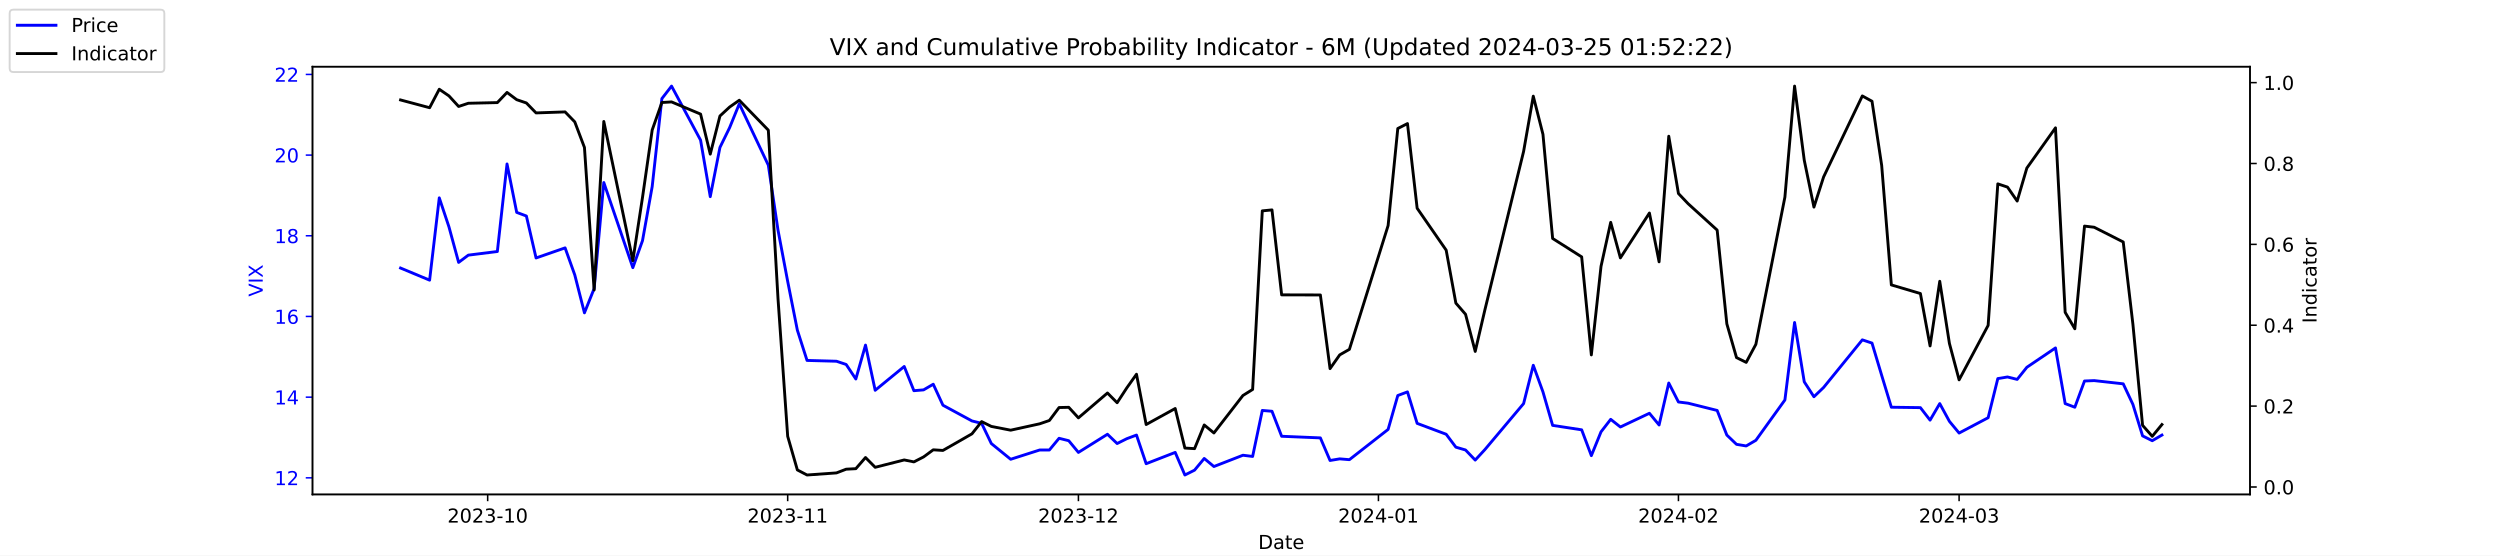
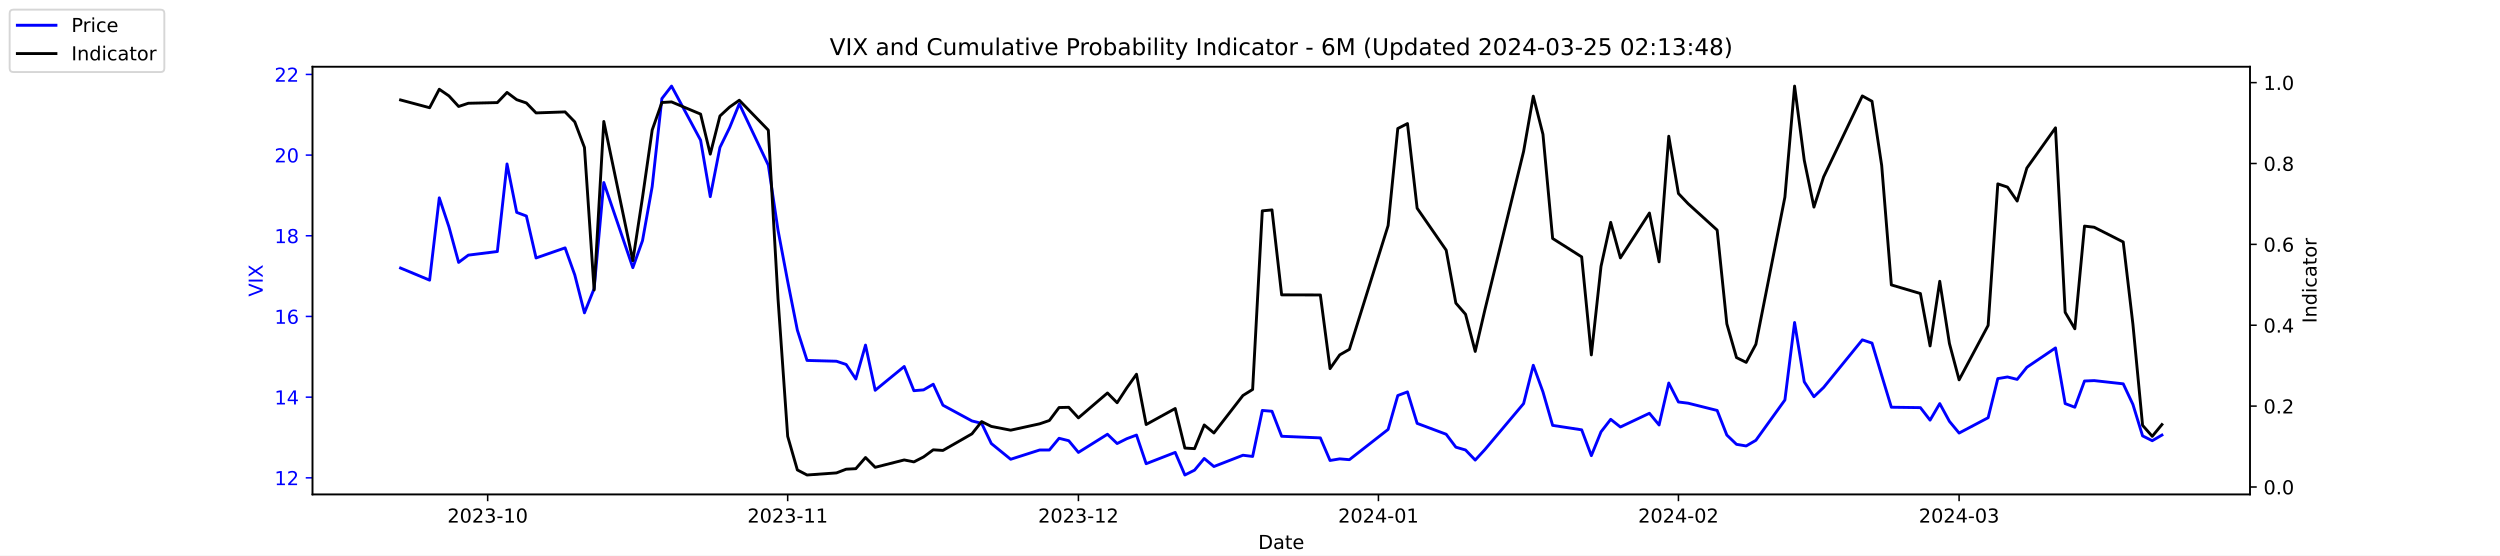
<svg xmlns="http://www.w3.org/2000/svg" xmlns:xlink="http://www.w3.org/1999/xlink" width="1296pt" height="288pt" viewBox="0 0 1296 288" version="1.1">
  <defs>
    <style type="text/css">*{stroke-linejoin: round; stroke-linecap: butt}</style>
  </defs>
  <g id="figure_1">
    <g id="patch_1">
      <path d="M 0 288  L 1296 288  L 1296 0  L 0 0  z " style="fill: #ffffff" />
    </g>
    <g id="axes_1">
      <g id="patch_2">
        <path d="M 162 256.32  L 1166.4 256.32  L 1166.4 34.56  L 162 34.56  z " style="fill: #ffffff" />
      </g>
      <g id="matplotlib.axis_1">
        <g id="xtick_1">
          <g id="line2d_1">
            <defs>
-               <path id="m68c473300d" d="M 0 0  L 0 3.5  " style="stroke: #000000; stroke-width: 0.8" />
+               <path id="m5f0e75158b" d="M 0 0  L 0 3.5  " style="stroke: #000000; stroke-width: 0.8" />
            </defs>
            <g>
-               <use xlink:href="#m68c473300d" x="252.807" y="256.32" style="stroke: #000000; stroke-width: 0.8" />
+               <use xlink:href="#m5f0e75158b" x="252.807" y="256.32" style="stroke: #000000; stroke-width: 0.8" />
            </g>
          </g>
          <g id="text_1">
            <g transform="translate(231.916 270.9184) scale(0.1 -0.1)">
              <defs>
                <path id="DejaVuSans-32" d="M 1228 531  L 3431 531  L 3431 0  L 469 0  L 469 531  Q 828 903 1448 1529  Q 2069 2156 2228 2338  Q 2531 2678 2651 2914  Q 2772 3150 2772 3378  Q 2772 3750 2511 3984  Q 2250 4219 1831 4219  Q 1534 4219 1204 4116  Q 875 4013 500 3803  L 500 4441  Q 881 4594 1212 4672  Q 1544 4750 1819 4750  Q 2544 4750 2975 4387  Q 3406 4025 3406 3419  Q 3406 3131 3298 2873  Q 3191 2616 2906 2266  Q 2828 2175 2409 1742  Q 1991 1309 1228 531  z " transform="scale(0.015625)" />
                <path id="DejaVuSans-30" d="M 2034 4250  Q 1547 4250 1301 3770  Q 1056 3291 1056 2328  Q 1056 1369 1301 889  Q 1547 409 2034 409  Q 2525 409 2770 889  Q 3016 1369 3016 2328  Q 3016 3291 2770 3770  Q 2525 4250 2034 4250  z M 2034 4750  Q 2819 4750 3233 4129  Q 3647 3509 3647 2328  Q 3647 1150 3233 529  Q 2819 -91 2034 -91  Q 1250 -91 836 529  Q 422 1150 422 2328  Q 422 3509 836 4129  Q 1250 4750 2034 4750  z " transform="scale(0.015625)" />
                <path id="DejaVuSans-33" d="M 2597 2516  Q 3050 2419 3304 2112  Q 3559 1806 3559 1356  Q 3559 666 3084 287  Q 2609 -91 1734 -91  Q 1441 -91 1130 -33  Q 819 25 488 141  L 488 750  Q 750 597 1062 519  Q 1375 441 1716 441  Q 2309 441 2620 675  Q 2931 909 2931 1356  Q 2931 1769 2642 2001  Q 2353 2234 1838 2234  L 1294 2234  L 1294 2753  L 1863 2753  Q 2328 2753 2575 2939  Q 2822 3125 2822 3475  Q 2822 3834 2567 4026  Q 2313 4219 1838 4219  Q 1578 4219 1281 4162  Q 984 4106 628 3988  L 628 4550  Q 988 4650 1302 4700  Q 1616 4750 1894 4750  Q 2613 4750 3031 4423  Q 3450 4097 3450 3541  Q 3450 3153 3228 2886  Q 3006 2619 2597 2516  z " transform="scale(0.015625)" />
                <path id="DejaVuSans-2d" d="M 313 2009  L 1997 2009  L 1997 1497  L 313 1497  L 313 2009  z " transform="scale(0.015625)" />
                <path id="DejaVuSans-31" d="M 794 531  L 1825 531  L 1825 4091  L 703 3866  L 703 4441  L 1819 4666  L 2450 4666  L 2450 531  L 3481 531  L 3481 0  L 794 0  L 794 531  z " transform="scale(0.015625)" />
              </defs>
              <use xlink:href="#DejaVuSans-32" />
              <use xlink:href="#DejaVuSans-30" x="63.623" />
              <use xlink:href="#DejaVuSans-32" x="127.246" />
              <use xlink:href="#DejaVuSans-33" x="190.869" />
              <use xlink:href="#DejaVuSans-2d" x="254.492" />
              <use xlink:href="#DejaVuSans-31" x="290.576" />
              <use xlink:href="#DejaVuSans-30" x="354.199" />
            </g>
          </g>
        </g>
        <g id="xtick_2">
          <g id="line2d_2">
            <g>
-               <use xlink:href="#m68c473300d" x="408.334" y="256.32" style="stroke: #000000; stroke-width: 0.8" />
+               <use xlink:href="#m5f0e75158b" x="408.334" y="256.32" style="stroke: #000000; stroke-width: 0.8" />
            </g>
          </g>
          <g id="text_2">
            <g transform="translate(387.4425 270.9184) scale(0.1 -0.1)">
              <use xlink:href="#DejaVuSans-32" />
              <use xlink:href="#DejaVuSans-30" x="63.623" />
              <use xlink:href="#DejaVuSans-32" x="127.246" />
              <use xlink:href="#DejaVuSans-33" x="190.869" />
              <use xlink:href="#DejaVuSans-2d" x="254.492" />
              <use xlink:href="#DejaVuSans-31" x="290.576" />
              <use xlink:href="#DejaVuSans-31" x="354.199" />
            </g>
          </g>
        </g>
        <g id="xtick_3">
          <g id="line2d_3">
            <g>
-               <use xlink:href="#m68c473300d" x="559.052" y="256.32" style="stroke: #000000; stroke-width: 0.8" />
+               <use xlink:href="#m5f0e75158b" x="559.052" y="256.32" style="stroke: #000000; stroke-width: 0.8" />
            </g>
          </g>
          <g id="text_3">
            <g transform="translate(538.161 270.9184) scale(0.1 -0.1)">
              <use xlink:href="#DejaVuSans-32" />
              <use xlink:href="#DejaVuSans-30" x="63.623" />
              <use xlink:href="#DejaVuSans-32" x="127.246" />
              <use xlink:href="#DejaVuSans-33" x="190.869" />
              <use xlink:href="#DejaVuSans-2d" x="254.492" />
              <use xlink:href="#DejaVuSans-31" x="290.576" />
              <use xlink:href="#DejaVuSans-32" x="354.199" />
            </g>
          </g>
        </g>
        <g id="xtick_4">
          <g id="line2d_4">
            <g>
-               <use xlink:href="#m68c473300d" x="714.579" y="256.32" style="stroke: #000000; stroke-width: 0.8" />
+               <use xlink:href="#m5f0e75158b" x="714.579" y="256.32" style="stroke: #000000; stroke-width: 0.8" />
            </g>
          </g>
          <g id="text_4">
            <g transform="translate(693.6875 270.9184) scale(0.1 -0.1)">
              <defs>
                <path id="DejaVuSans-34" d="M 2419 4116  L 825 1625  L 2419 1625  L 2419 4116  z M 2253 4666  L 3047 4666  L 3047 1625  L 3713 1625  L 3713 1100  L 3047 1100  L 3047 0  L 2419 0  L 2419 1100  L 313 1100  L 313 1709  L 2253 4666  z " transform="scale(0.015625)" />
              </defs>
              <use xlink:href="#DejaVuSans-32" />
              <use xlink:href="#DejaVuSans-30" x="63.623" />
              <use xlink:href="#DejaVuSans-32" x="127.246" />
              <use xlink:href="#DejaVuSans-34" x="190.869" />
              <use xlink:href="#DejaVuSans-2d" x="254.492" />
              <use xlink:href="#DejaVuSans-30" x="290.576" />
              <use xlink:href="#DejaVuSans-31" x="354.199" />
            </g>
          </g>
        </g>
        <g id="xtick_5">
          <g id="line2d_5">
            <g>
-               <use xlink:href="#m68c473300d" x="870.105" y="256.32" style="stroke: #000000; stroke-width: 0.8" />
+               <use xlink:href="#m5f0e75158b" x="870.105" y="256.32" style="stroke: #000000; stroke-width: 0.8" />
            </g>
          </g>
          <g id="text_5">
            <g transform="translate(849.2139 270.9184) scale(0.1 -0.1)">
              <use xlink:href="#DejaVuSans-32" />
              <use xlink:href="#DejaVuSans-30" x="63.623" />
              <use xlink:href="#DejaVuSans-32" x="127.246" />
              <use xlink:href="#DejaVuSans-34" x="190.869" />
              <use xlink:href="#DejaVuSans-2d" x="254.492" />
              <use xlink:href="#DejaVuSans-30" x="290.576" />
              <use xlink:href="#DejaVuSans-32" x="354.199" />
            </g>
          </g>
        </g>
        <g id="xtick_6">
          <g id="line2d_6">
            <g>
-               <use xlink:href="#m68c473300d" x="1015.598" y="256.32" style="stroke: #000000; stroke-width: 0.8" />
+               <use xlink:href="#m5f0e75158b" x="1015.598" y="256.32" style="stroke: #000000; stroke-width: 0.8" />
            </g>
          </g>
          <g id="text_6">
            <g transform="translate(994.7064 270.9184) scale(0.1 -0.1)">
              <use xlink:href="#DejaVuSans-32" />
              <use xlink:href="#DejaVuSans-30" x="63.623" />
              <use xlink:href="#DejaVuSans-32" x="127.246" />
              <use xlink:href="#DejaVuSans-34" x="190.869" />
              <use xlink:href="#DejaVuSans-2d" x="254.492" />
              <use xlink:href="#DejaVuSans-30" x="290.576" />
              <use xlink:href="#DejaVuSans-33" x="354.199" />
            </g>
          </g>
        </g>
        <g id="text_7">
          <g transform="translate(652.2492 284.5966) scale(0.1 -0.1)">
            <defs>
              <path id="DejaVuSans-44" d="M 1259 4147  L 1259 519  L 2022 519  Q 2988 519 3436 956  Q 3884 1394 3884 2338  Q 3884 3275 3436 3711  Q 2988 4147 2022 4147  L 1259 4147  z M 628 4666  L 1925 4666  Q 3281 4666 3915 4102  Q 4550 3538 4550 2338  Q 4550 1131 3912 565  Q 3275 0 1925 0  L 628 0  L 628 4666  z " transform="scale(0.015625)" />
              <path id="DejaVuSans-61" d="M 2194 1759  Q 1497 1759 1228 1600  Q 959 1441 959 1056  Q 959 750 1161 570  Q 1363 391 1709 391  Q 2188 391 2477 730  Q 2766 1069 2766 1631  L 2766 1759  L 2194 1759  z M 3341 1997  L 3341 0  L 2766 0  L 2766 531  Q 2569 213 2275 61  Q 1981 -91 1556 -91  Q 1019 -91 701 211  Q 384 513 384 1019  Q 384 1609 779 1909  Q 1175 2209 1959 2209  L 2766 2209  L 2766 2266  Q 2766 2663 2505 2880  Q 2244 3097 1772 3097  Q 1472 3097 1187 3025  Q 903 2953 641 2809  L 641 3341  Q 956 3463 1253 3523  Q 1550 3584 1831 3584  Q 2591 3584 2966 3190  Q 3341 2797 3341 1997  z " transform="scale(0.015625)" />
              <path id="DejaVuSans-74" d="M 1172 4494  L 1172 3500  L 2356 3500  L 2356 3053  L 1172 3053  L 1172 1153  Q 1172 725 1289 603  Q 1406 481 1766 481  L 2356 481  L 2356 0  L 1766 0  Q 1100 0 847 248  Q 594 497 594 1153  L 594 3053  L 172 3053  L 172 3500  L 594 3500  L 594 4494  L 1172 4494  z " transform="scale(0.015625)" />
              <path id="DejaVuSans-65" d="M 3597 1894  L 3597 1613  L 953 1613  Q 991 1019 1311 708  Q 1631 397 2203 397  Q 2534 397 2845 478  Q 3156 559 3463 722  L 3463 178  Q 3153 47 2828 -22  Q 2503 -91 2169 -91  Q 1331 -91 842 396  Q 353 884 353 1716  Q 353 2575 817 3079  Q 1281 3584 2069 3584  Q 2775 3584 3186 3129  Q 3597 2675 3597 1894  z M 3022 2063  Q 3016 2534 2758 2815  Q 2500 3097 2075 3097  Q 1594 3097 1305 2825  Q 1016 2553 972 2059  L 3022 2063  z " transform="scale(0.015625)" />
            </defs>
            <use xlink:href="#DejaVuSans-44" />
            <use xlink:href="#DejaVuSans-61" x="77.002" />
            <use xlink:href="#DejaVuSans-74" x="138.281" />
            <use xlink:href="#DejaVuSans-65" x="177.49" />
          </g>
        </g>
      </g>
      <g id="matplotlib.axis_2">
        <g id="ytick_1">
          <g id="line2d_7">
            <defs>
-               <path id="m06b0798aab" d="M 0 0  L -3.5 0  " style="stroke: #0000ff; stroke-width: 0.8" />
+               <path id="m9daee316ef" d="M 0 0  L -3.5 0  " style="stroke: #0000ff; stroke-width: 0.8" />
            </defs>
            <g>
-               <use xlink:href="#m06b0798aab" x="162" y="247.704" style="fill: #0000ff; stroke: #0000ff; stroke-width: 0.8" />
+               <use xlink:href="#m9daee316ef" x="162" y="247.704" style="fill: #0000ff; stroke: #0000ff; stroke-width: 0.8" />
            </g>
          </g>
          <g id="text_8">
            <g style="fill: #0000ff" transform="translate(142.275 251.5031) scale(0.1 -0.1)">
              <use xlink:href="#DejaVuSans-31" />
              <use xlink:href="#DejaVuSans-32" x="63.623" />
            </g>
          </g>
        </g>
        <g id="ytick_2">
          <g id="line2d_8">
            <g>
-               <use xlink:href="#m06b0798aab" x="162" y="205.878" style="fill: #0000ff; stroke: #0000ff; stroke-width: 0.8" />
+               <use xlink:href="#m9daee316ef" x="162" y="205.878" style="fill: #0000ff; stroke: #0000ff; stroke-width: 0.8" />
            </g>
          </g>
          <g id="text_9">
            <g style="fill: #0000ff" transform="translate(142.275 209.6774) scale(0.1 -0.1)">
              <use xlink:href="#DejaVuSans-31" />
              <use xlink:href="#DejaVuSans-34" x="63.623" />
            </g>
          </g>
        </g>
        <g id="ytick_3">
          <g id="line2d_9">
            <g>
-               <use xlink:href="#m06b0798aab" x="162" y="164.052" style="fill: #0000ff; stroke: #0000ff; stroke-width: 0.8" />
+               <use xlink:href="#m9daee316ef" x="162" y="164.052" style="fill: #0000ff; stroke: #0000ff; stroke-width: 0.8" />
            </g>
          </g>
          <g id="text_10">
            <g style="fill: #0000ff" transform="translate(142.275 167.8517) scale(0.1 -0.1)">
              <defs>
                <path id="DejaVuSans-36" d="M 2113 2584  Q 1688 2584 1439 2293  Q 1191 2003 1191 1497  Q 1191 994 1439 701  Q 1688 409 2113 409  Q 2538 409 2786 701  Q 3034 994 3034 1497  Q 3034 2003 2786 2293  Q 2538 2584 2113 2584  z M 3366 4563  L 3366 3988  Q 3128 4100 2886 4159  Q 2644 4219 2406 4219  Q 1781 4219 1451 3797  Q 1122 3375 1075 2522  Q 1259 2794 1537 2939  Q 1816 3084 2150 3084  Q 2853 3084 3261 2657  Q 3669 2231 3669 1497  Q 3669 778 3244 343  Q 2819 -91 2113 -91  Q 1303 -91 875 529  Q 447 1150 447 2328  Q 447 3434 972 4092  Q 1497 4750 2381 4750  Q 2619 4750 2861 4703  Q 3103 4656 3366 4563  z " transform="scale(0.015625)" />
              </defs>
              <use xlink:href="#DejaVuSans-31" />
              <use xlink:href="#DejaVuSans-36" x="63.623" />
            </g>
          </g>
        </g>
        <g id="ytick_4">
          <g id="line2d_10">
            <g>
-               <use xlink:href="#m06b0798aab" x="162" y="122.227" style="fill: #0000ff; stroke: #0000ff; stroke-width: 0.8" />
+               <use xlink:href="#m9daee316ef" x="162" y="122.227" style="fill: #0000ff; stroke: #0000ff; stroke-width: 0.8" />
            </g>
          </g>
          <g id="text_11">
            <g style="fill: #0000ff" transform="translate(142.275 126.0259) scale(0.1 -0.1)">
              <defs>
                <path id="DejaVuSans-38" d="M 2034 2216  Q 1584 2216 1326 1975  Q 1069 1734 1069 1313  Q 1069 891 1326 650  Q 1584 409 2034 409  Q 2484 409 2743 651  Q 3003 894 3003 1313  Q 3003 1734 2745 1975  Q 2488 2216 2034 2216  z M 1403 2484  Q 997 2584 770 2862  Q 544 3141 544 3541  Q 544 4100 942 4425  Q 1341 4750 2034 4750  Q 2731 4750 3128 4425  Q 3525 4100 3525 3541  Q 3525 3141 3298 2862  Q 3072 2584 2669 2484  Q 3125 2378 3379 2068  Q 3634 1759 3634 1313  Q 3634 634 3220 271  Q 2806 -91 2034 -91  Q 1263 -91 848 271  Q 434 634 434 1313  Q 434 1759 690 2068  Q 947 2378 1403 2484  z M 1172 3481  Q 1172 3119 1398 2916  Q 1625 2713 2034 2713  Q 2441 2713 2670 2916  Q 2900 3119 2900 3481  Q 2900 3844 2670 4047  Q 2441 4250 2034 4250  Q 1625 4250 1398 4047  Q 1172 3844 1172 3481  z " transform="scale(0.015625)" />
              </defs>
              <use xlink:href="#DejaVuSans-31" />
              <use xlink:href="#DejaVuSans-38" x="63.623" />
            </g>
          </g>
        </g>
        <g id="ytick_5">
          <g id="line2d_11">
            <g>
-               <use xlink:href="#m06b0798aab" x="162" y="80.401" style="fill: #0000ff; stroke: #0000ff; stroke-width: 0.8" />
+               <use xlink:href="#m9daee316ef" x="162" y="80.401" style="fill: #0000ff; stroke: #0000ff; stroke-width: 0.8" />
            </g>
          </g>
          <g id="text_12">
            <g style="fill: #0000ff" transform="translate(142.275 84.2002) scale(0.1 -0.1)">
              <use xlink:href="#DejaVuSans-32" />
              <use xlink:href="#DejaVuSans-30" x="63.623" />
            </g>
          </g>
        </g>
        <g id="ytick_6">
          <g id="line2d_12">
            <g>
-               <use xlink:href="#m06b0798aab" x="162" y="38.575" style="fill: #0000ff; stroke: #0000ff; stroke-width: 0.8" />
+               <use xlink:href="#m9daee316ef" x="162" y="38.575" style="fill: #0000ff; stroke: #0000ff; stroke-width: 0.8" />
            </g>
          </g>
          <g id="text_13">
            <g style="fill: #0000ff" transform="translate(142.275 42.37447) scale(0.1 -0.1)">
              <use xlink:href="#DejaVuSans-32" />
              <use xlink:href="#DejaVuSans-32" x="63.623" />
            </g>
          </g>
        </g>
        <g id="text_14">
          <g style="fill: #0000ff" transform="translate(136.1953 153.7603) rotate(-90) scale(0.1 -0.1)">
            <defs>
              <path id="DejaVuSans-56" d="M 1831 0  L 50 4666  L 709 4666  L 2188 738  L 3669 4666  L 4325 4666  L 2547 0  L 1831 0  z " transform="scale(0.015625)" />
              <path id="DejaVuSans-49" d="M 628 4666  L 1259 4666  L 1259 0  L 628 0  L 628 4666  z " transform="scale(0.015625)" />
              <path id="DejaVuSans-58" d="M 403 4666  L 1081 4666  L 2241 2931  L 3406 4666  L 4084 4666  L 2584 2425  L 4184 0  L 3506 0  L 2194 1984  L 872 0  L 191 0  L 1856 2491  L 403 4666  z " transform="scale(0.015625)" />
            </defs>
            <use xlink:href="#DejaVuSans-56" />
            <use xlink:href="#DejaVuSans-49" x="68.408" />
            <use xlink:href="#DejaVuSans-58" x="97.9" />
          </g>
        </g>
      </g>
      <g id="line2d_13">
-         <path d="M 207.655 138.957  L 222.705 145.231  L 227.722 102.569  L 232.739 117.626  L 237.756 136.029  L 242.773 132.265  L 257.824 130.383  L 262.841 85.002  L 267.858 110.097  L 272.875 111.979  L 277.892 133.729  L 292.943 128.501  L 297.96 142.512  L 302.977 162.17  L 307.994 149.623  L 313.011 94.622  L 328.062 138.748  L 333.079 124.736  L 338.096 96.713  L 343.113 51.123  L 348.13 44.64  L 363.181 72.663  L 368.198 101.941  L 373.215 76.428  L 378.232 66.18  L 383.249 53.842  L 398.3 85.629  L 403.317 119.299  L 408.334 145.858  L 413.351 171.163  L 418.368 186.847  L 433.628 187.266  L 438.645 188.939  L 443.662 196.467  L 448.679 178.901  L 453.696 202.323  L 468.747 189.984  L 473.764 202.532  L 478.781 202.114  L 483.798 199.186  L 488.815 210.061  L 503.866 218.217  L 508.883 219.472  L 513.9 229.928  L 523.934 238.084  L 538.984 233.274  L 544.001 233.274  L 549.018 227.209  L 554.035 228.464  L 559.052 234.529  L 574.103 225.118  L 579.12 229.928  L 584.137 227.418  L 589.154 225.536  L 594.171 240.384  L 609.222 234.529  L 614.239 246.24  L 619.256 243.73  L 624.273 237.666  L 629.29 241.848  L 644.341 235.993  L 649.358 236.62  L 654.375 212.779  L 659.392 213.198  L 664.409 226.164  L 684.477 227  L 689.494 238.711  L 694.511 237.875  L 699.528 238.293  L 719.596 222.608  L 724.613 205.042  L 729.63 203.159  L 734.647 219.472  L 749.698 225.118  L 754.715 231.81  L 759.732 233.274  L 764.749 238.502  L 769.766 233.065  L 789.834 209.224  L 794.851 189.357  L 799.868 203.159  L 804.885 220.517  L 819.936 222.818  L 824.952 236.202  L 829.969 223.863  L 834.986 217.38  L 840.003 221.354  L 855.054 214.243  L 860.071 220.308  L 865.088 198.559  L 870.105 208.388  L 875.122 209.015  L 890.173 212.779  L 895.19 225.536  L 900.207 230.346  L 905.224 231.183  L 910.241 228.255  L 925.292 207.342  L 930.309 167.189  L 935.326 197.931  L 940.343 205.669  L 945.36 200.859  L 965.428 176.182  L 970.445 177.855  L 975.462 194.585  L 980.479 211.106  L 995.53 211.316  L 1000.547 217.798  L 1005.564 209.224  L 1010.581 218.426  L 1015.598 224.491  L 1030.649 216.544  L 1035.666 196.258  L 1040.683 195.422  L 1045.7 196.677  L 1050.717 190.403  L 1065.559 180.364  L 1070.576 209.224  L 1075.593 211.106  L 1080.61 197.513  L 1085.627 197.304  L 1100.678 198.977  L 1105.695 209.642  L 1110.711 225.955  L 1115.728 228.464  L 1120.745 225.536  " clip-path="url(#p1132481e7c)" style="fill: none; stroke: #0000ff; stroke-width: 1.5; stroke-linecap: square" />
+         <path d="M 207.655 138.957  L 222.705 145.231  L 227.722 102.569  L 232.739 117.626  L 237.756 136.029  L 242.773 132.265  L 257.824 130.383  L 262.841 85.002  L 267.858 110.097  L 272.875 111.979  L 277.892 133.729  L 292.943 128.501  L 297.96 142.512  L 302.977 162.17  L 307.994 149.623  L 313.011 94.622  L 328.062 138.748  L 333.079 124.736  L 338.096 96.713  L 343.113 51.123  L 348.13 44.64  L 363.181 72.663  L 368.198 101.941  L 373.215 76.428  L 378.232 66.18  L 383.249 53.842  L 398.3 85.629  L 403.317 119.299  L 408.334 145.858  L 413.351 171.163  L 418.368 186.847  L 433.628 187.266  L 438.645 188.939  L 443.662 196.467  L 448.679 178.901  L 453.696 202.323  L 468.747 189.984  L 473.764 202.532  L 478.781 202.114  L 483.798 199.186  L 488.815 210.061  L 503.866 218.217  L 508.883 219.472  L 513.9 229.928  L 523.934 238.084  L 538.984 233.274  L 544.001 233.274  L 549.018 227.209  L 554.035 228.464  L 559.052 234.529  L 574.103 225.118  L 579.12 229.928  L 584.137 227.418  L 589.154 225.536  L 594.171 240.384  L 609.222 234.529  L 614.239 246.24  L 619.256 243.73  L 624.273 237.666  L 629.29 241.848  L 644.341 235.993  L 649.358 236.62  L 654.375 212.779  L 659.392 213.198  L 664.409 226.164  L 684.477 227  L 689.494 238.711  L 694.511 237.875  L 699.528 238.293  L 719.596 222.608  L 724.613 205.042  L 729.63 203.159  L 734.647 219.472  L 749.698 225.118  L 754.715 231.81  L 759.732 233.274  L 764.749 238.502  L 769.766 233.065  L 789.834 209.224  L 794.851 189.357  L 799.868 203.159  L 804.885 220.517  L 819.936 222.818  L 824.952 236.202  L 829.969 223.863  L 834.986 217.38  L 840.003 221.354  L 855.054 214.243  L 860.071 220.308  L 865.088 198.559  L 870.105 208.388  L 875.122 209.015  L 890.173 212.779  L 895.19 225.536  L 900.207 230.346  L 905.224 231.183  L 910.241 228.255  L 925.292 207.342  L 930.309 167.189  L 935.326 197.931  L 940.343 205.669  L 945.36 200.859  L 965.428 176.182  L 970.445 177.855  L 975.462 194.585  L 980.479 211.106  L 995.53 211.316  L 1000.547 217.798  L 1005.564 209.224  L 1010.581 218.426  L 1015.598 224.491  L 1030.649 216.544  L 1035.666 196.258  L 1040.683 195.422  L 1045.7 196.677  L 1050.717 190.403  L 1065.559 180.364  L 1070.576 209.224  L 1075.593 211.106  L 1080.61 197.513  L 1085.627 197.304  L 1100.678 198.977  L 1105.695 209.642  L 1110.711 225.955  L 1115.728 228.464  L 1120.745 225.536  " clip-path="url(#peaa1e9d9b6)" style="fill: none; stroke: #0000ff; stroke-width: 1.5; stroke-linecap: square" />
      </g>
      <g id="patch_3">
        <path d="M 162 256.32  L 162 34.56  " style="fill: none; stroke: #000000; stroke-width: 0.8; stroke-linejoin: miter; stroke-linecap: square" />
      </g>
      <g id="patch_4">
        <path d="M 1166.4 256.32  L 1166.4 34.56  " style="fill: none; stroke: #000000; stroke-width: 0.8; stroke-linejoin: miter; stroke-linecap: square" />
      </g>
      <g id="patch_5">
        <path d="M 162 256.32  L 1166.4 256.32  " style="fill: none; stroke: #000000; stroke-width: 0.8; stroke-linejoin: miter; stroke-linecap: square" />
      </g>
      <g id="patch_6">
        <path d="M 162 34.56  L 1166.4 34.56  " style="fill: none; stroke: #000000; stroke-width: 0.8; stroke-linejoin: miter; stroke-linecap: square" />
      </g>
    </g>
    <g id="axes_2">
      <g id="matplotlib.axis_3">
        <g id="ytick_7">
          <g id="line2d_14">
            <defs>
-               <path id="mf996432031" d="M 0 0  L 3.5 0  " style="stroke: #000000; stroke-width: 0.8" />
+               <path id="m08fad82864" d="M 0 0  L 3.5 0  " style="stroke: #000000; stroke-width: 0.8" />
            </defs>
            <g>
-               <use xlink:href="#mf996432031" x="1166.4" y="252.461" style="stroke: #000000; stroke-width: 0.8" />
+               <use xlink:href="#m08fad82864" x="1166.4" y="252.461" style="stroke: #000000; stroke-width: 0.8" />
            </g>
          </g>
          <g id="text_15">
            <g transform="translate(1173.4 256.2606) scale(0.1 -0.1)">
              <defs>
                <path id="DejaVuSans-2e" d="M 684 794  L 1344 794  L 1344 0  L 684 0  L 684 794  z " transform="scale(0.015625)" />
              </defs>
              <use xlink:href="#DejaVuSans-30" />
              <use xlink:href="#DejaVuSans-2e" x="63.623" />
              <use xlink:href="#DejaVuSans-30" x="95.41" />
            </g>
          </g>
        </g>
        <g id="ytick_8">
          <g id="line2d_15">
            <g>
-               <use xlink:href="#mf996432031" x="1166.4" y="210.535" style="stroke: #000000; stroke-width: 0.8" />
+               <use xlink:href="#m08fad82864" x="1166.4" y="210.535" style="stroke: #000000; stroke-width: 0.8" />
            </g>
          </g>
          <g id="text_16">
            <g transform="translate(1173.4 214.3337) scale(0.1 -0.1)">
              <use xlink:href="#DejaVuSans-30" />
              <use xlink:href="#DejaVuSans-2e" x="63.623" />
              <use xlink:href="#DejaVuSans-32" x="95.41" />
            </g>
          </g>
        </g>
        <g id="ytick_9">
          <g id="line2d_16">
            <g>
-               <use xlink:href="#mf996432031" x="1166.4" y="168.608" style="stroke: #000000; stroke-width: 0.8" />
+               <use xlink:href="#m08fad82864" x="1166.4" y="168.608" style="stroke: #000000; stroke-width: 0.8" />
            </g>
          </g>
          <g id="text_17">
            <g transform="translate(1173.4 172.4068) scale(0.1 -0.1)">
              <use xlink:href="#DejaVuSans-30" />
              <use xlink:href="#DejaVuSans-2e" x="63.623" />
              <use xlink:href="#DejaVuSans-34" x="95.41" />
            </g>
          </g>
        </g>
        <g id="ytick_10">
          <g id="line2d_17">
            <g>
-               <use xlink:href="#mf996432031" x="1166.4" y="126.681" style="stroke: #000000; stroke-width: 0.8" />
+               <use xlink:href="#m08fad82864" x="1166.4" y="126.681" style="stroke: #000000; stroke-width: 0.8" />
            </g>
          </g>
          <g id="text_18">
            <g transform="translate(1173.4 130.4799) scale(0.1 -0.1)">
              <use xlink:href="#DejaVuSans-30" />
              <use xlink:href="#DejaVuSans-2e" x="63.623" />
              <use xlink:href="#DejaVuSans-36" x="95.41" />
            </g>
          </g>
        </g>
        <g id="ytick_11">
          <g id="line2d_18">
            <g>
-               <use xlink:href="#mf996432031" x="1166.4" y="84.754" style="stroke: #000000; stroke-width: 0.8" />
+               <use xlink:href="#m08fad82864" x="1166.4" y="84.754" style="stroke: #000000; stroke-width: 0.8" />
            </g>
          </g>
          <g id="text_19">
            <g transform="translate(1173.4 88.55298) scale(0.1 -0.1)">
              <use xlink:href="#DejaVuSans-30" />
              <use xlink:href="#DejaVuSans-2e" x="63.623" />
              <use xlink:href="#DejaVuSans-38" x="95.41" />
            </g>
          </g>
        </g>
        <g id="ytick_12">
          <g id="line2d_19">
            <g>
-               <use xlink:href="#mf996432031" x="1166.4" y="42.827" style="stroke: #000000; stroke-width: 0.8" />
+               <use xlink:href="#m08fad82864" x="1166.4" y="42.827" style="stroke: #000000; stroke-width: 0.8" />
            </g>
          </g>
          <g id="text_20">
            <g transform="translate(1173.4 46.62607) scale(0.1 -0.1)">
              <use xlink:href="#DejaVuSans-31" />
              <use xlink:href="#DejaVuSans-2e" x="63.623" />
              <use xlink:href="#DejaVuSans-30" x="95.41" />
            </g>
          </g>
        </g>
        <g id="text_21">
          <g transform="translate(1200.902 167.5353) rotate(-90) scale(0.1 -0.1)">
            <defs>
              <path id="DejaVuSans-6e" d="M 3513 2113  L 3513 0  L 2938 0  L 2938 2094  Q 2938 2591 2744 2837  Q 2550 3084 2163 3084  Q 1697 3084 1428 2787  Q 1159 2491 1159 1978  L 1159 0  L 581 0  L 581 3500  L 1159 3500  L 1159 2956  Q 1366 3272 1645 3428  Q 1925 3584 2291 3584  Q 2894 3584 3203 3211  Q 3513 2838 3513 2113  z " transform="scale(0.015625)" />
              <path id="DejaVuSans-64" d="M 2906 2969  L 2906 4863  L 3481 4863  L 3481 0  L 2906 0  L 2906 525  Q 2725 213 2448 61  Q 2172 -91 1784 -91  Q 1150 -91 751 415  Q 353 922 353 1747  Q 353 2572 751 3078  Q 1150 3584 1784 3584  Q 2172 3584 2448 3432  Q 2725 3281 2906 2969  z M 947 1747  Q 947 1113 1208 752  Q 1469 391 1925 391  Q 2381 391 2643 752  Q 2906 1113 2906 1747  Q 2906 2381 2643 2742  Q 2381 3103 1925 3103  Q 1469 3103 1208 2742  Q 947 2381 947 1747  z " transform="scale(0.015625)" />
              <path id="DejaVuSans-69" d="M 603 3500  L 1178 3500  L 1178 0  L 603 0  L 603 3500  z M 603 4863  L 1178 4863  L 1178 4134  L 603 4134  L 603 4863  z " transform="scale(0.015625)" />
              <path id="DejaVuSans-63" d="M 3122 3366  L 3122 2828  Q 2878 2963 2633 3030  Q 2388 3097 2138 3097  Q 1578 3097 1268 2742  Q 959 2388 959 1747  Q 959 1106 1268 751  Q 1578 397 2138 397  Q 2388 397 2633 464  Q 2878 531 3122 666  L 3122 134  Q 2881 22 2623 -34  Q 2366 -91 2075 -91  Q 1284 -91 818 406  Q 353 903 353 1747  Q 353 2603 823 3093  Q 1294 3584 2113 3584  Q 2378 3584 2631 3529  Q 2884 3475 3122 3366  z " transform="scale(0.015625)" />
              <path id="DejaVuSans-6f" d="M 1959 3097  Q 1497 3097 1228 2736  Q 959 2375 959 1747  Q 959 1119 1226 758  Q 1494 397 1959 397  Q 2419 397 2687 759  Q 2956 1122 2956 1747  Q 2956 2369 2687 2733  Q 2419 3097 1959 3097  z M 1959 3584  Q 2709 3584 3137 3096  Q 3566 2609 3566 1747  Q 3566 888 3137 398  Q 2709 -91 1959 -91  Q 1206 -91 779 398  Q 353 888 353 1747  Q 353 2609 779 3096  Q 1206 3584 1959 3584  z " transform="scale(0.015625)" />
              <path id="DejaVuSans-72" d="M 2631 2963  Q 2534 3019 2420 3045  Q 2306 3072 2169 3072  Q 1681 3072 1420 2755  Q 1159 2438 1159 1844  L 1159 0  L 581 0  L 581 3500  L 1159 3500  L 1159 2956  Q 1341 3275 1631 3429  Q 1922 3584 2338 3584  Q 2397 3584 2469 3576  Q 2541 3569 2628 3553  L 2631 2963  z " transform="scale(0.015625)" />
            </defs>
            <use xlink:href="#DejaVuSans-49" />
            <use xlink:href="#DejaVuSans-6e" x="29.492" />
            <use xlink:href="#DejaVuSans-64" x="92.871" />
            <use xlink:href="#DejaVuSans-69" x="156.348" />
            <use xlink:href="#DejaVuSans-63" x="184.131" />
            <use xlink:href="#DejaVuSans-61" x="239.111" />
            <use xlink:href="#DejaVuSans-74" x="300.391" />
            <use xlink:href="#DejaVuSans-6f" x="339.6" />
            <use xlink:href="#DejaVuSans-72" x="400.781" />
          </g>
        </g>
      </g>
      <g id="line2d_20">
-         <path d="M 207.655 51.818  L 222.705 55.84  L 227.722 46.27  L 232.739 49.714  L 237.756 55.196  L 242.773 53.533  L 257.824 53.183  L 262.841 47.919  L 267.858 51.676  L 272.875 53.378  L 277.892 58.536  L 292.943 58.014  L 297.96 63.187  L 302.977 76.444  L 307.994 150.306  L 313.011 62.975  L 328.062 135.12  L 333.079 102.306  L 338.096 67.397  L 343.113 53.146  L 348.13 52.833  L 363.181 59.145  L 368.198 79.898  L 373.215 60.134  L 378.232 55.494  L 383.249 51.97  L 398.3 67.473  L 403.317 154.832  L 408.334 226.181  L 413.351 243.614  L 418.368 246.24  L 433.628 245.155  L 438.645 243.23  L 443.662 242.964  L 448.679 237.183  L 453.696 242.25  L 468.747 238.435  L 473.764 239.446  L 478.781 236.871  L 483.798 233.181  L 488.815 233.507  L 503.866 224.892  L 508.883 218.558  L 513.9 221.057  L 523.934 223.009  L 538.984 219.7  L 544.001 217.982  L 549.018 211.268  L 554.035 211.153  L 559.052 216.619  L 574.103 203.731  L 579.12 208.779  L 584.137 201.073  L 589.154 194.005  L 594.171 220.075  L 609.222 211.773  L 614.239 232.27  L 619.256 232.576  L 624.273 220.306  L 629.29 224.445  L 644.341 205.016  L 649.358 201.89  L 654.375 109.314  L 659.392 108.817  L 664.409 152.854  L 684.477 152.91  L 689.494 191.088  L 694.511 183.971  L 699.528 181.099  L 719.596 116.924  L 724.613 66.625  L 729.63 64.069  L 734.647 107.95  L 749.698 129.692  L 754.715 157.129  L 759.732 162.918  L 764.749 182.173  L 769.766 160.638  L 789.834 78.509  L 794.851 49.855  L 799.868 69.641  L 804.885 123.62  L 819.936 133.166  L 824.952 183.971  L 829.969 138.075  L 834.986 115.269  L 840.003 133.687  L 855.054 110.438  L 860.071 135.725  L 865.088 70.632  L 870.105 100.32  L 875.122 105.601  L 890.173 119.275  L 895.19 167.88  L 900.207 185.376  L 905.224 187.855  L 910.241 178.494  L 925.292 102.174  L 930.309 44.64  L 935.326 83.051  L 940.343 107.357  L 945.36 91.715  L 965.428 49.731  L 970.445 52.489  L 975.462 85.756  L 980.479 147.7  L 995.53 152.158  L 1000.547 179.324  L 1005.564 145.833  L 1010.581 178.052  L 1015.598 196.907  L 1030.649 168.687  L 1035.666 95.313  L 1040.683 96.993  L 1045.7 104.224  L 1050.717 87.118  L 1065.559 66.278  L 1070.576 161.903  L 1075.593 170.437  L 1080.61 117.21  L 1085.627 117.809  L 1100.678 125.441  L 1105.695 168.039  L 1110.711 220.487  L 1115.728 226.184  L 1120.745 220.09  " clip-path="url(#p1132481e7c)" style="fill: none; stroke: #000000; stroke-width: 1.5; stroke-linecap: square" />
+         <path d="M 207.655 51.818  L 222.705 55.84  L 227.722 46.27  L 232.739 49.714  L 237.756 55.196  L 242.773 53.533  L 257.824 53.183  L 262.841 47.919  L 267.858 51.676  L 272.875 53.378  L 277.892 58.536  L 292.943 58.014  L 297.96 63.187  L 302.977 76.444  L 307.994 150.306  L 313.011 62.975  L 328.062 135.12  L 333.079 102.306  L 338.096 67.397  L 343.113 53.146  L 348.13 52.833  L 363.181 59.145  L 368.198 79.898  L 373.215 60.134  L 378.232 55.494  L 383.249 51.97  L 398.3 67.473  L 403.317 154.832  L 408.334 226.181  L 413.351 243.614  L 418.368 246.24  L 433.628 245.155  L 438.645 243.23  L 443.662 242.964  L 448.679 237.183  L 453.696 242.25  L 468.747 238.435  L 473.764 239.446  L 478.781 236.871  L 483.798 233.181  L 488.815 233.507  L 503.866 224.892  L 508.883 218.558  L 513.9 221.057  L 523.934 223.009  L 538.984 219.7  L 544.001 217.982  L 549.018 211.268  L 554.035 211.153  L 559.052 216.619  L 574.103 203.731  L 579.12 208.779  L 584.137 201.073  L 589.154 194.005  L 594.171 220.075  L 609.222 211.773  L 614.239 232.27  L 619.256 232.576  L 624.273 220.306  L 629.29 224.445  L 644.341 205.016  L 649.358 201.89  L 654.375 109.314  L 659.392 108.817  L 664.409 152.854  L 684.477 152.91  L 689.494 191.088  L 694.511 183.971  L 699.528 181.099  L 719.596 116.924  L 724.613 66.625  L 729.63 64.069  L 734.647 107.95  L 749.698 129.692  L 754.715 157.129  L 759.732 162.918  L 764.749 182.173  L 769.766 160.638  L 789.834 78.509  L 794.851 49.855  L 799.868 69.641  L 804.885 123.62  L 819.936 133.166  L 824.952 183.971  L 829.969 138.075  L 834.986 115.269  L 840.003 133.687  L 855.054 110.438  L 860.071 135.725  L 865.088 70.632  L 870.105 100.32  L 875.122 105.601  L 890.173 119.275  L 895.19 167.88  L 900.207 185.376  L 905.224 187.855  L 910.241 178.494  L 925.292 102.174  L 930.309 44.64  L 935.326 83.051  L 940.343 107.357  L 945.36 91.715  L 965.428 49.731  L 970.445 52.489  L 975.462 85.756  L 980.479 147.7  L 995.53 152.158  L 1000.547 179.324  L 1005.564 145.833  L 1010.581 178.052  L 1015.598 196.907  L 1030.649 168.687  L 1035.666 95.313  L 1040.683 96.993  L 1045.7 104.224  L 1050.717 87.118  L 1065.559 66.278  L 1070.576 161.903  L 1075.593 170.437  L 1080.61 117.21  L 1085.627 117.809  L 1100.678 125.441  L 1105.695 168.039  L 1110.711 220.487  L 1115.728 226.184  L 1120.745 220.09  " clip-path="url(#peaa1e9d9b6)" style="fill: none; stroke: #000000; stroke-width: 1.5; stroke-linecap: square" />
      </g>
      <g id="patch_7">
        <path d="M 162 256.32  L 162 34.56  " style="fill: none; stroke: #000000; stroke-width: 0.8; stroke-linejoin: miter; stroke-linecap: square" />
      </g>
      <g id="patch_8">
        <path d="M 1166.4 256.32  L 1166.4 34.56  " style="fill: none; stroke: #000000; stroke-width: 0.8; stroke-linejoin: miter; stroke-linecap: square" />
      </g>
      <g id="patch_9">
        <path d="M 162 256.32  L 1166.4 256.32  " style="fill: none; stroke: #000000; stroke-width: 0.8; stroke-linejoin: miter; stroke-linecap: square" />
      </g>
      <g id="patch_10">
        <path d="M 162 34.56  L 1166.4 34.56  " style="fill: none; stroke: #000000; stroke-width: 0.8; stroke-linejoin: miter; stroke-linecap: square" />
      </g>
      <g id="text_22">
        <g transform="translate(430.0941 28.56) scale(0.12 -0.12)">
          <defs>
            <path id="DejaVuSans-20" transform="scale(0.015625)" />
            <path id="DejaVuSans-43" d="M 4122 4306  L 4122 3641  Q 3803 3938 3442 4084  Q 3081 4231 2675 4231  Q 1875 4231 1450 3742  Q 1025 3253 1025 2328  Q 1025 1406 1450 917  Q 1875 428 2675 428  Q 3081 428 3442 575  Q 3803 722 4122 1019  L 4122 359  Q 3791 134 3420 21  Q 3050 -91 2638 -91  Q 1578 -91 968 557  Q 359 1206 359 2328  Q 359 3453 968 4101  Q 1578 4750 2638 4750  Q 3056 4750 3426 4639  Q 3797 4528 4122 4306  z " transform="scale(0.015625)" />
            <path id="DejaVuSans-75" d="M 544 1381  L 544 3500  L 1119 3500  L 1119 1403  Q 1119 906 1312 657  Q 1506 409 1894 409  Q 2359 409 2629 706  Q 2900 1003 2900 1516  L 2900 3500  L 3475 3500  L 3475 0  L 2900 0  L 2900 538  Q 2691 219 2414 64  Q 2138 -91 1772 -91  Q 1169 -91 856 284  Q 544 659 544 1381  z M 1991 3584  L 1991 3584  z " transform="scale(0.015625)" />
            <path id="DejaVuSans-6d" d="M 3328 2828  Q 3544 3216 3844 3400  Q 4144 3584 4550 3584  Q 5097 3584 5394 3201  Q 5691 2819 5691 2113  L 5691 0  L 5113 0  L 5113 2094  Q 5113 2597 4934 2840  Q 4756 3084 4391 3084  Q 3944 3084 3684 2787  Q 3425 2491 3425 1978  L 3425 0  L 2847 0  L 2847 2094  Q 2847 2600 2669 2842  Q 2491 3084 2119 3084  Q 1678 3084 1418 2786  Q 1159 2488 1159 1978  L 1159 0  L 581 0  L 581 3500  L 1159 3500  L 1159 2956  Q 1356 3278 1631 3431  Q 1906 3584 2284 3584  Q 2666 3584 2933 3390  Q 3200 3197 3328 2828  z " transform="scale(0.015625)" />
            <path id="DejaVuSans-6c" d="M 603 4863  L 1178 4863  L 1178 0  L 603 0  L 603 4863  z " transform="scale(0.015625)" />
            <path id="DejaVuSans-76" d="M 191 3500  L 800 3500  L 1894 563  L 2988 3500  L 3597 3500  L 2284 0  L 1503 0  L 191 3500  z " transform="scale(0.015625)" />
            <path id="DejaVuSans-50" d="M 1259 4147  L 1259 2394  L 2053 2394  Q 2494 2394 2734 2622  Q 2975 2850 2975 3272  Q 2975 3691 2734 3919  Q 2494 4147 2053 4147  L 1259 4147  z M 628 4666  L 2053 4666  Q 2838 4666 3239 4311  Q 3641 3956 3641 3272  Q 3641 2581 3239 2228  Q 2838 1875 2053 1875  L 1259 1875  L 1259 0  L 628 0  L 628 4666  z " transform="scale(0.015625)" />
            <path id="DejaVuSans-62" d="M 3116 1747  Q 3116 2381 2855 2742  Q 2594 3103 2138 3103  Q 1681 3103 1420 2742  Q 1159 2381 1159 1747  Q 1159 1113 1420 752  Q 1681 391 2138 391  Q 2594 391 2855 752  Q 3116 1113 3116 1747  z M 1159 2969  Q 1341 3281 1617 3432  Q 1894 3584 2278 3584  Q 2916 3584 3314 3078  Q 3713 2572 3713 1747  Q 3713 922 3314 415  Q 2916 -91 2278 -91  Q 1894 -91 1617 61  Q 1341 213 1159 525  L 1159 0  L 581 0  L 581 4863  L 1159 4863  L 1159 2969  z " transform="scale(0.015625)" />
            <path id="DejaVuSans-79" d="M 2059 -325  Q 1816 -950 1584 -1140  Q 1353 -1331 966 -1331  L 506 -1331  L 506 -850  L 844 -850  Q 1081 -850 1212 -737  Q 1344 -625 1503 -206  L 1606 56  L 191 3500  L 800 3500  L 1894 763  L 2988 3500  L 3597 3500  L 2059 -325  z " transform="scale(0.015625)" />
            <path id="DejaVuSans-4d" d="M 628 4666  L 1569 4666  L 2759 1491  L 3956 4666  L 4897 4666  L 4897 0  L 4281 0  L 4281 4097  L 3078 897  L 2444 897  L 1241 4097  L 1241 0  L 628 0  L 628 4666  z " transform="scale(0.015625)" />
            <path id="DejaVuSans-28" d="M 1984 4856  Q 1566 4138 1362 3434  Q 1159 2731 1159 2009  Q 1159 1288 1364 580  Q 1569 -128 1984 -844  L 1484 -844  Q 1016 -109 783 600  Q 550 1309 550 2009  Q 550 2706 781 3412  Q 1013 4119 1484 4856  L 1984 4856  z " transform="scale(0.015625)" />
            <path id="DejaVuSans-55" d="M 556 4666  L 1191 4666  L 1191 1831  Q 1191 1081 1462 751  Q 1734 422 2344 422  Q 2950 422 3222 751  Q 3494 1081 3494 1831  L 3494 4666  L 4128 4666  L 4128 1753  Q 4128 841 3676 375  Q 3225 -91 2344 -91  Q 1459 -91 1007 375  Q 556 841 556 1753  L 556 4666  z " transform="scale(0.015625)" />
            <path id="DejaVuSans-70" d="M 1159 525  L 1159 -1331  L 581 -1331  L 581 3500  L 1159 3500  L 1159 2969  Q 1341 3281 1617 3432  Q 1894 3584 2278 3584  Q 2916 3584 3314 3078  Q 3713 2572 3713 1747  Q 3713 922 3314 415  Q 2916 -91 2278 -91  Q 1894 -91 1617 61  Q 1341 213 1159 525  z M 3116 1747  Q 3116 2381 2855 2742  Q 2594 3103 2138 3103  Q 1681 3103 1420 2742  Q 1159 2381 1159 1747  Q 1159 1113 1420 752  Q 1681 391 2138 391  Q 2594 391 2855 752  Q 3116 1113 3116 1747  z " transform="scale(0.015625)" />
            <path id="DejaVuSans-35" d="M 691 4666  L 3169 4666  L 3169 4134  L 1269 4134  L 1269 2991  Q 1406 3038 1543 3061  Q 1681 3084 1819 3084  Q 2600 3084 3056 2656  Q 3513 2228 3513 1497  Q 3513 744 3044 326  Q 2575 -91 1722 -91  Q 1428 -91 1123 -41  Q 819 9 494 109  L 494 744  Q 775 591 1075 516  Q 1375 441 1709 441  Q 2250 441 2565 725  Q 2881 1009 2881 1497  Q 2881 1984 2565 2268  Q 2250 2553 1709 2553  Q 1456 2553 1204 2497  Q 953 2441 691 2322  L 691 4666  z " transform="scale(0.015625)" />
            <path id="DejaVuSans-3a" d="M 750 794  L 1409 794  L 1409 0  L 750 0  L 750 794  z M 750 3309  L 1409 3309  L 1409 2516  L 750 2516  L 750 3309  z " transform="scale(0.015625)" />
            <path id="DejaVuSans-29" d="M 513 4856  L 1013 4856  Q 1481 4119 1714 3412  Q 1947 2706 1947 2009  Q 1947 1309 1714 600  Q 1481 -109 1013 -844  L 513 -844  Q 928 -128 1133 580  Q 1338 1288 1338 2009  Q 1338 2731 1133 3434  Q 928 4138 513 4856  z " transform="scale(0.015625)" />
          </defs>
          <use xlink:href="#DejaVuSans-56" />
          <use xlink:href="#DejaVuSans-49" x="68.408" />
          <use xlink:href="#DejaVuSans-58" x="97.9" />
          <use xlink:href="#DejaVuSans-20" x="166.406" />
          <use xlink:href="#DejaVuSans-61" x="198.193" />
          <use xlink:href="#DejaVuSans-6e" x="259.473" />
          <use xlink:href="#DejaVuSans-64" x="322.852" />
          <use xlink:href="#DejaVuSans-20" x="386.328" />
          <use xlink:href="#DejaVuSans-43" x="418.115" />
          <use xlink:href="#DejaVuSans-75" x="487.939" />
          <use xlink:href="#DejaVuSans-6d" x="551.318" />
          <use xlink:href="#DejaVuSans-75" x="648.73" />
          <use xlink:href="#DejaVuSans-6c" x="712.109" />
          <use xlink:href="#DejaVuSans-61" x="739.893" />
          <use xlink:href="#DejaVuSans-74" x="801.172" />
          <use xlink:href="#DejaVuSans-69" x="840.381" />
          <use xlink:href="#DejaVuSans-76" x="868.164" />
          <use xlink:href="#DejaVuSans-65" x="927.344" />
          <use xlink:href="#DejaVuSans-20" x="988.867" />
          <use xlink:href="#DejaVuSans-50" x="1020.654" />
          <use xlink:href="#DejaVuSans-72" x="1079.207" />
          <use xlink:href="#DejaVuSans-6f" x="1118.07" />
          <use xlink:href="#DejaVuSans-62" x="1179.252" />
          <use xlink:href="#DejaVuSans-61" x="1242.729" />
          <use xlink:href="#DejaVuSans-62" x="1304.008" />
          <use xlink:href="#DejaVuSans-69" x="1367.484" />
          <use xlink:href="#DejaVuSans-6c" x="1395.268" />
          <use xlink:href="#DejaVuSans-69" x="1423.051" />
          <use xlink:href="#DejaVuSans-74" x="1450.834" />
          <use xlink:href="#DejaVuSans-79" x="1490.043" />
          <use xlink:href="#DejaVuSans-20" x="1549.223" />
          <use xlink:href="#DejaVuSans-49" x="1581.01" />
          <use xlink:href="#DejaVuSans-6e" x="1610.502" />
          <use xlink:href="#DejaVuSans-64" x="1673.881" />
          <use xlink:href="#DejaVuSans-69" x="1737.357" />
          <use xlink:href="#DejaVuSans-63" x="1765.141" />
          <use xlink:href="#DejaVuSans-61" x="1820.121" />
          <use xlink:href="#DejaVuSans-74" x="1881.4" />
          <use xlink:href="#DejaVuSans-6f" x="1920.609" />
          <use xlink:href="#DejaVuSans-72" x="1981.791" />
          <use xlink:href="#DejaVuSans-20" x="2022.904" />
          <use xlink:href="#DejaVuSans-2d" x="2054.691" />
          <use xlink:href="#DejaVuSans-20" x="2090.775" />
          <use xlink:href="#DejaVuSans-36" x="2122.562" />
          <use xlink:href="#DejaVuSans-4d" x="2186.186" />
          <use xlink:href="#DejaVuSans-20" x="2272.465" />
          <use xlink:href="#DejaVuSans-28" x="2304.252" />
          <use xlink:href="#DejaVuSans-55" x="2343.266" />
          <use xlink:href="#DejaVuSans-70" x="2416.459" />
          <use xlink:href="#DejaVuSans-64" x="2479.936" />
          <use xlink:href="#DejaVuSans-61" x="2543.412" />
          <use xlink:href="#DejaVuSans-74" x="2604.691" />
          <use xlink:href="#DejaVuSans-65" x="2643.9" />
          <use xlink:href="#DejaVuSans-64" x="2705.424" />
          <use xlink:href="#DejaVuSans-20" x="2768.9" />
          <use xlink:href="#DejaVuSans-32" x="2800.688" />
          <use xlink:href="#DejaVuSans-30" x="2864.311" />
          <use xlink:href="#DejaVuSans-32" x="2927.934" />
          <use xlink:href="#DejaVuSans-34" x="2991.557" />
          <use xlink:href="#DejaVuSans-2d" x="3055.18" />
          <use xlink:href="#DejaVuSans-30" x="3091.264" />
          <use xlink:href="#DejaVuSans-33" x="3154.887" />
          <use xlink:href="#DejaVuSans-2d" x="3218.51" />
          <use xlink:href="#DejaVuSans-32" x="3254.594" />
          <use xlink:href="#DejaVuSans-35" x="3318.217" />
          <use xlink:href="#DejaVuSans-20" x="3381.84" />
          <use xlink:href="#DejaVuSans-30" x="3413.627" />
-           <use xlink:href="#DejaVuSans-31" x="3477.25" />
+           <use xlink:href="#DejaVuSans-32" x="3477.25" />
          <use xlink:href="#DejaVuSans-3a" x="3540.873" />
-           <use xlink:href="#DejaVuSans-35" x="3574.564" />
-           <use xlink:href="#DejaVuSans-32" x="3638.188" />
+           <use xlink:href="#DejaVuSans-31" x="3574.564" />
+           <use xlink:href="#DejaVuSans-33" x="3638.188" />
          <use xlink:href="#DejaVuSans-3a" x="3701.811" />
-           <use xlink:href="#DejaVuSans-32" x="3735.502" />
-           <use xlink:href="#DejaVuSans-32" x="3799.125" />
+           <use xlink:href="#DejaVuSans-34" x="3735.502" />
+           <use xlink:href="#DejaVuSans-38" x="3799.125" />
          <use xlink:href="#DejaVuSans-29" x="3862.748" />
        </g>
      </g>
    </g>
    <g id="legend_1">
      <g id="patch_11">
        <path d="M 7 37.356  L 83.191 37.356  Q 85.191 37.356 85.191 35.356  L 85.191 7  Q 85.191 5 83.191 5  L 7 5  Q 5 5 5 7  L 5 35.356  Q 5 37.356 7 37.356  z " style="fill: #ffffff; opacity: 0.8; stroke: #cccccc; stroke-linejoin: miter" />
      </g>
      <g id="line2d_21">
        <path d="M 9 13.098  L 19 13.098  L 29 13.098  " style="fill: none; stroke: #0000ff; stroke-width: 1.5; stroke-linecap: square" />
      </g>
      <g id="text_23">
        <g transform="translate(37 16.59844) scale(0.1 -0.1)">
          <use xlink:href="#DejaVuSans-50" />
          <use xlink:href="#DejaVuSans-72" x="58.553" />
          <use xlink:href="#DejaVuSans-69" x="99.666" />
          <use xlink:href="#DejaVuSans-63" x="127.449" />
          <use xlink:href="#DejaVuSans-65" x="182.43" />
        </g>
      </g>
      <g id="line2d_22">
        <path d="M 9 27.777  L 19 27.777  L 29 27.777  " style="fill: none; stroke: #000000; stroke-width: 1.5; stroke-linecap: square" />
      </g>
      <g id="text_24">
        <g transform="translate(37 31.27656) scale(0.1 -0.1)">
          <use xlink:href="#DejaVuSans-49" />
          <use xlink:href="#DejaVuSans-6e" x="29.492" />
          <use xlink:href="#DejaVuSans-64" x="92.871" />
          <use xlink:href="#DejaVuSans-69" x="156.348" />
          <use xlink:href="#DejaVuSans-63" x="184.131" />
          <use xlink:href="#DejaVuSans-61" x="239.111" />
          <use xlink:href="#DejaVuSans-74" x="300.391" />
          <use xlink:href="#DejaVuSans-6f" x="339.6" />
          <use xlink:href="#DejaVuSans-72" x="400.781" />
        </g>
      </g>
    </g>
  </g>
  <defs>
-     <clipPath id="p1132481e7c">
+     <clipPath id="peaa1e9d9b6">
      <rect x="162" y="34.56" width="1004.4" height="221.76" />
    </clipPath>
  </defs>
</svg>
